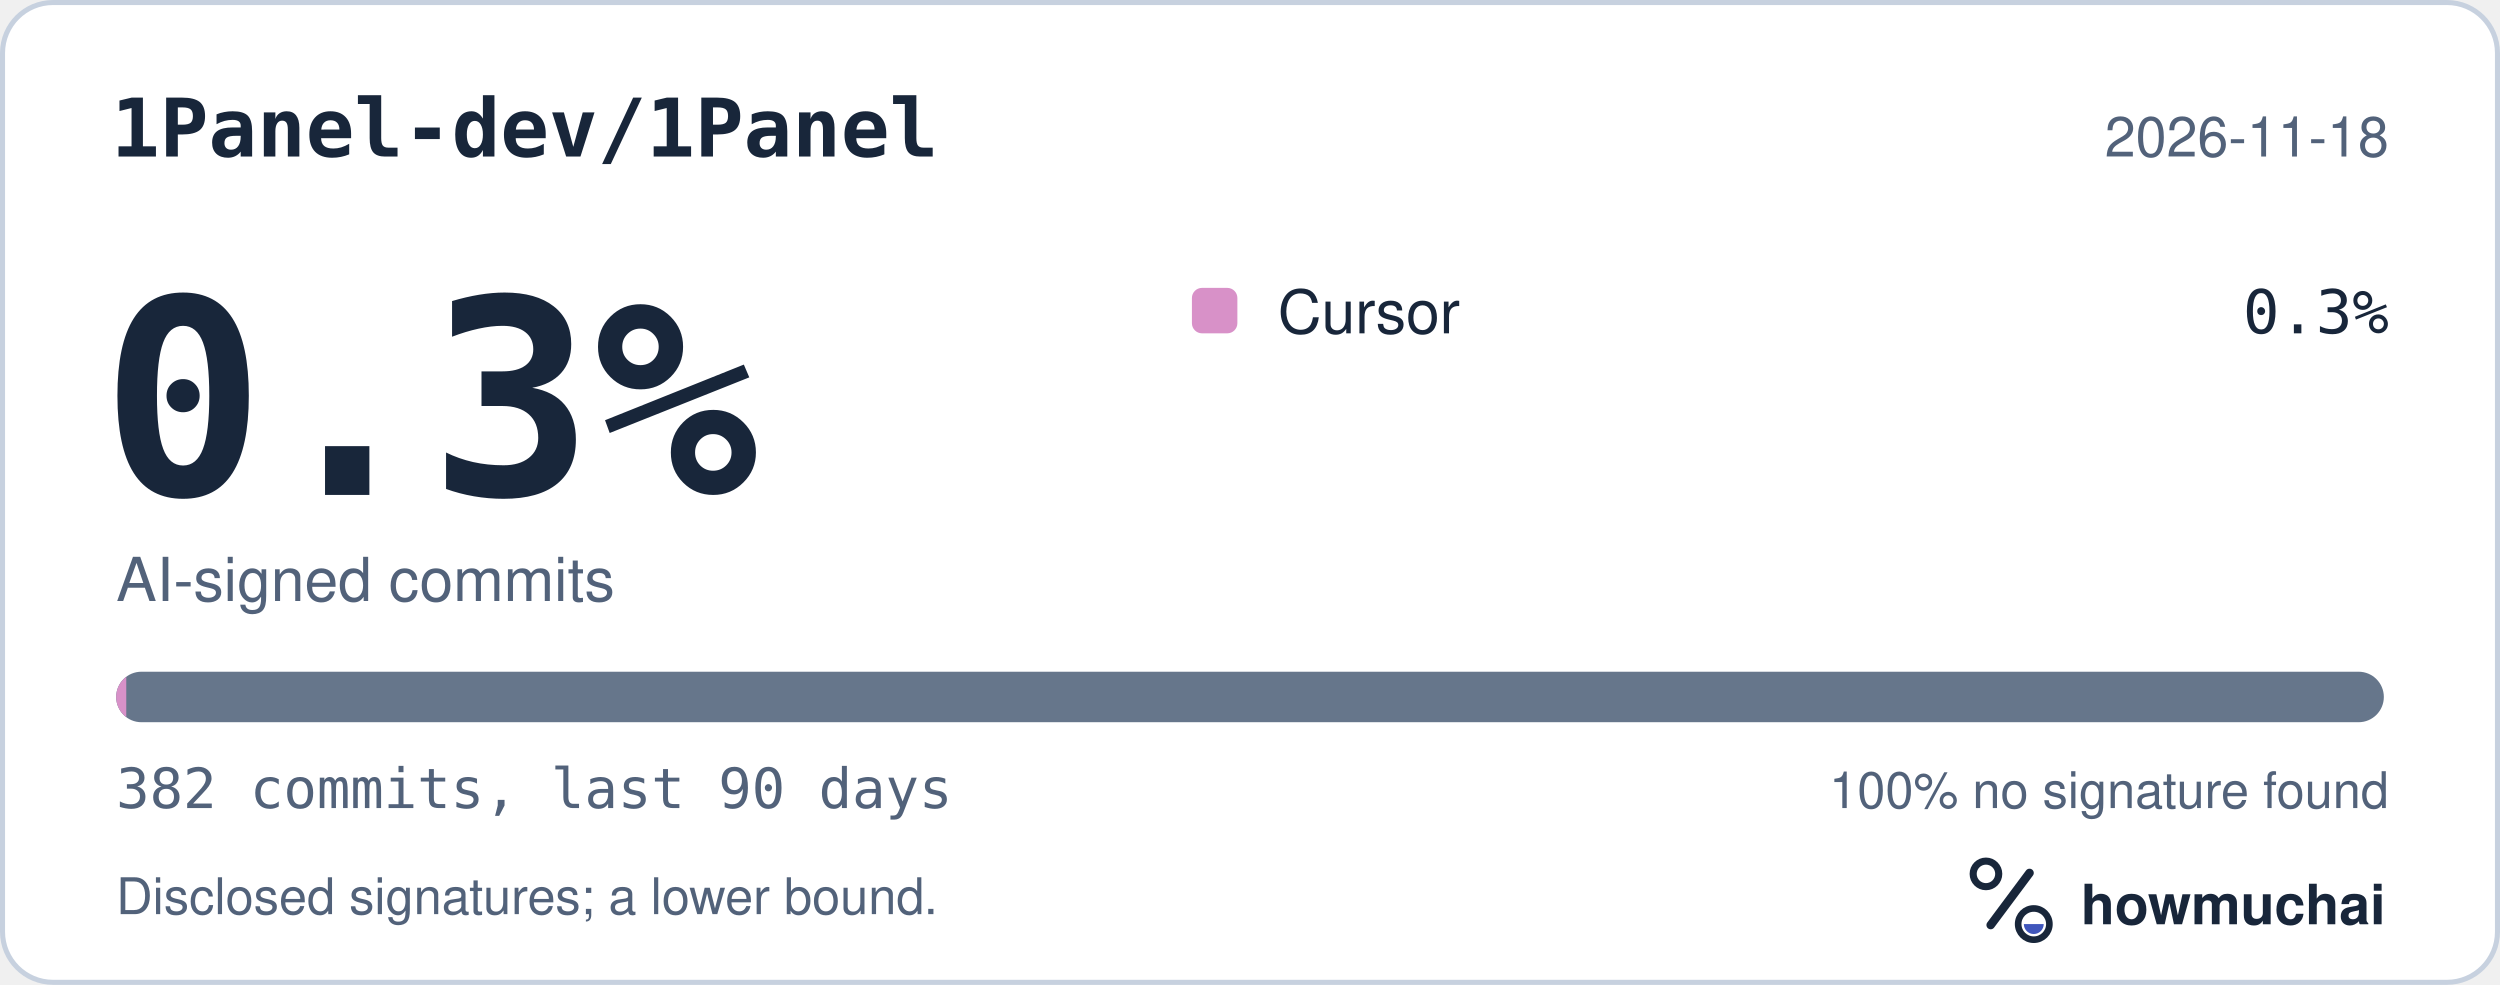
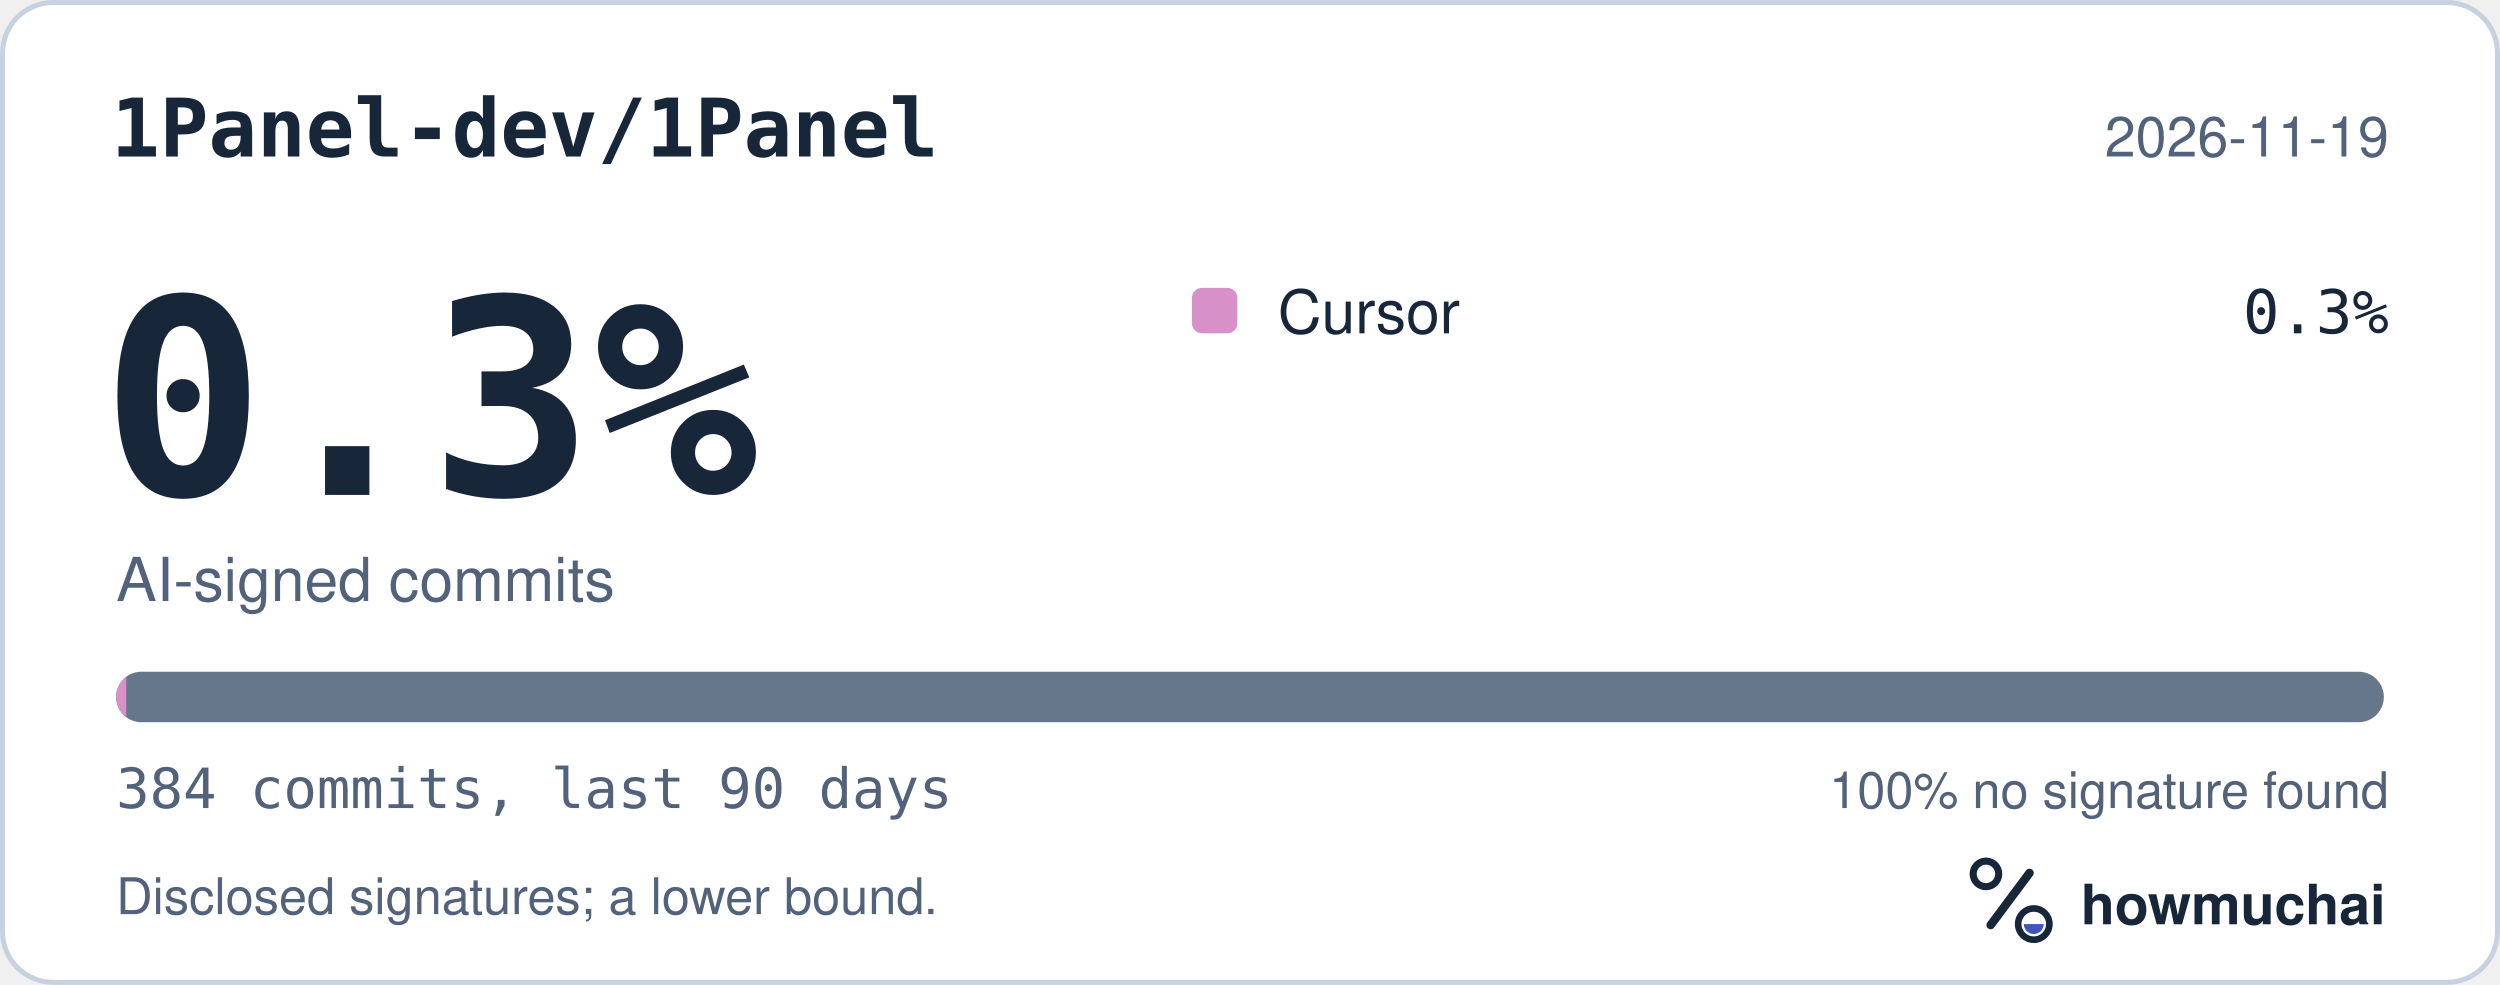
<svg xmlns="http://www.w3.org/2000/svg" width="495" height="195" viewBox="0 0 495 195" role="img" aria-labelledby="hm-t hm-d">
  <rect x="0.5" y="0.5" width="494" height="194" rx="10" fill="#FFFFFF" stroke="#C7D1DF" />
  <text x="22" y="31" fill="#18263A" font-family="ui-monospace, SF Mono, Menlo, Consolas, IBM Plex Mono, monospace" font-size="16" font-weight="600">1Panel-dev/1Panel</text>
-   <text x="473" y="31" fill="#52627A" font-family="-apple-system, BlinkMacSystemFont, Segoe UI, Helvetica, Arial, Fira Sans, sans-serif" font-size="11" text-anchor="end">2026-11-18</text>
+   <text x="473" y="31" fill="#52627A" font-family="-apple-system, BlinkMacSystemFont, Segoe UI, Helvetica, Arial, Fira Sans, sans-serif" font-size="11" text-anchor="end">2026-11-19</text>
  <text x="20" y="98" fill="#18263A" font-family="ui-monospace, SF Mono, Menlo, Consolas, IBM Plex Mono, monospace" font-size="54" font-weight="700">0.3%</text>
  <text x="23" y="119" fill="#52627A" font-family="-apple-system, BlinkMacSystemFont, Segoe UI, Helvetica, Arial, Fira Sans, sans-serif" font-size="12">AI-signed commits</text>
  <rect x="236" y="57" width="9" height="9" rx="2" fill="#D891C8" />
  <text x="253" y="66" fill="#18263A" font-family="-apple-system, BlinkMacSystemFont, Segoe UI, Helvetica, Arial, Fira Sans, sans-serif" font-size="12">Cursor</text>
  <text x="473" y="66" fill="#18263A" font-family="ui-monospace, SF Mono, Menlo, Consolas, IBM Plex Mono, monospace" font-size="12" text-anchor="end">0.3%</text>
  <defs>
    <clipPath id="hm-bar">
      <rect x="23" y="133" width="449" height="10" rx="5" />
    </clipPath>
  </defs>
  <rect x="23" y="133" width="449" height="10" rx="5" fill="#66768B" />
  <g clip-path="url(#hm-bar)">
    <rect x="23.00" y="133" width="2.00" height="10" fill="#D891C8" />
  </g>
-   <text x="23" y="160" fill="#52627A" font-family="ui-monospace, SF Mono, Menlo, Consolas, IBM Plex Mono, monospace" font-size="11">382 commits, last 90 days</text>
+   <text x="23" y="160" fill="#52627A" font-family="ui-monospace, SF Mono, Menlo, Consolas, IBM Plex Mono, monospace" font-size="11">384 commits, last 90 days</text>
  <text x="473" y="160" fill="#52627A" font-family="-apple-system, BlinkMacSystemFont, Segoe UI, Helvetica, Arial, Fira Sans, sans-serif" font-size="10" text-anchor="end">100% no signature found</text>
  <text x="23" y="181" fill="#52627A" font-family="-apple-system, BlinkMacSystemFont, Segoe UI, Helvetica, Arial, Fira Sans, sans-serif" font-size="10">Disclosed signatures; a lower bound.</text>
  <g transform="translate(386 166) scale(0.046875)">
    <circle cx="154" cy="150" r="54" fill="none" stroke="#18263A" stroke-width="30" />
    <path d="M174 366 338 146" fill="none" stroke="#18263A" stroke-width="36" stroke-linecap="round" />
    <circle cx="356" cy="362" r="66" fill="none" stroke="#18263A" stroke-width="28" />
    <path d="M314 362a42 42 0 0 0 84 0Z" fill="#4056BC" />
  </g>
  <text x="412" y="183" fill="#18263A" font-family="-apple-system, BlinkMacSystemFont, Segoe UI, Helvetica, Arial, Fira Sans, sans-serif" font-size="11" font-weight="650">howmuchai</text>
</svg>
